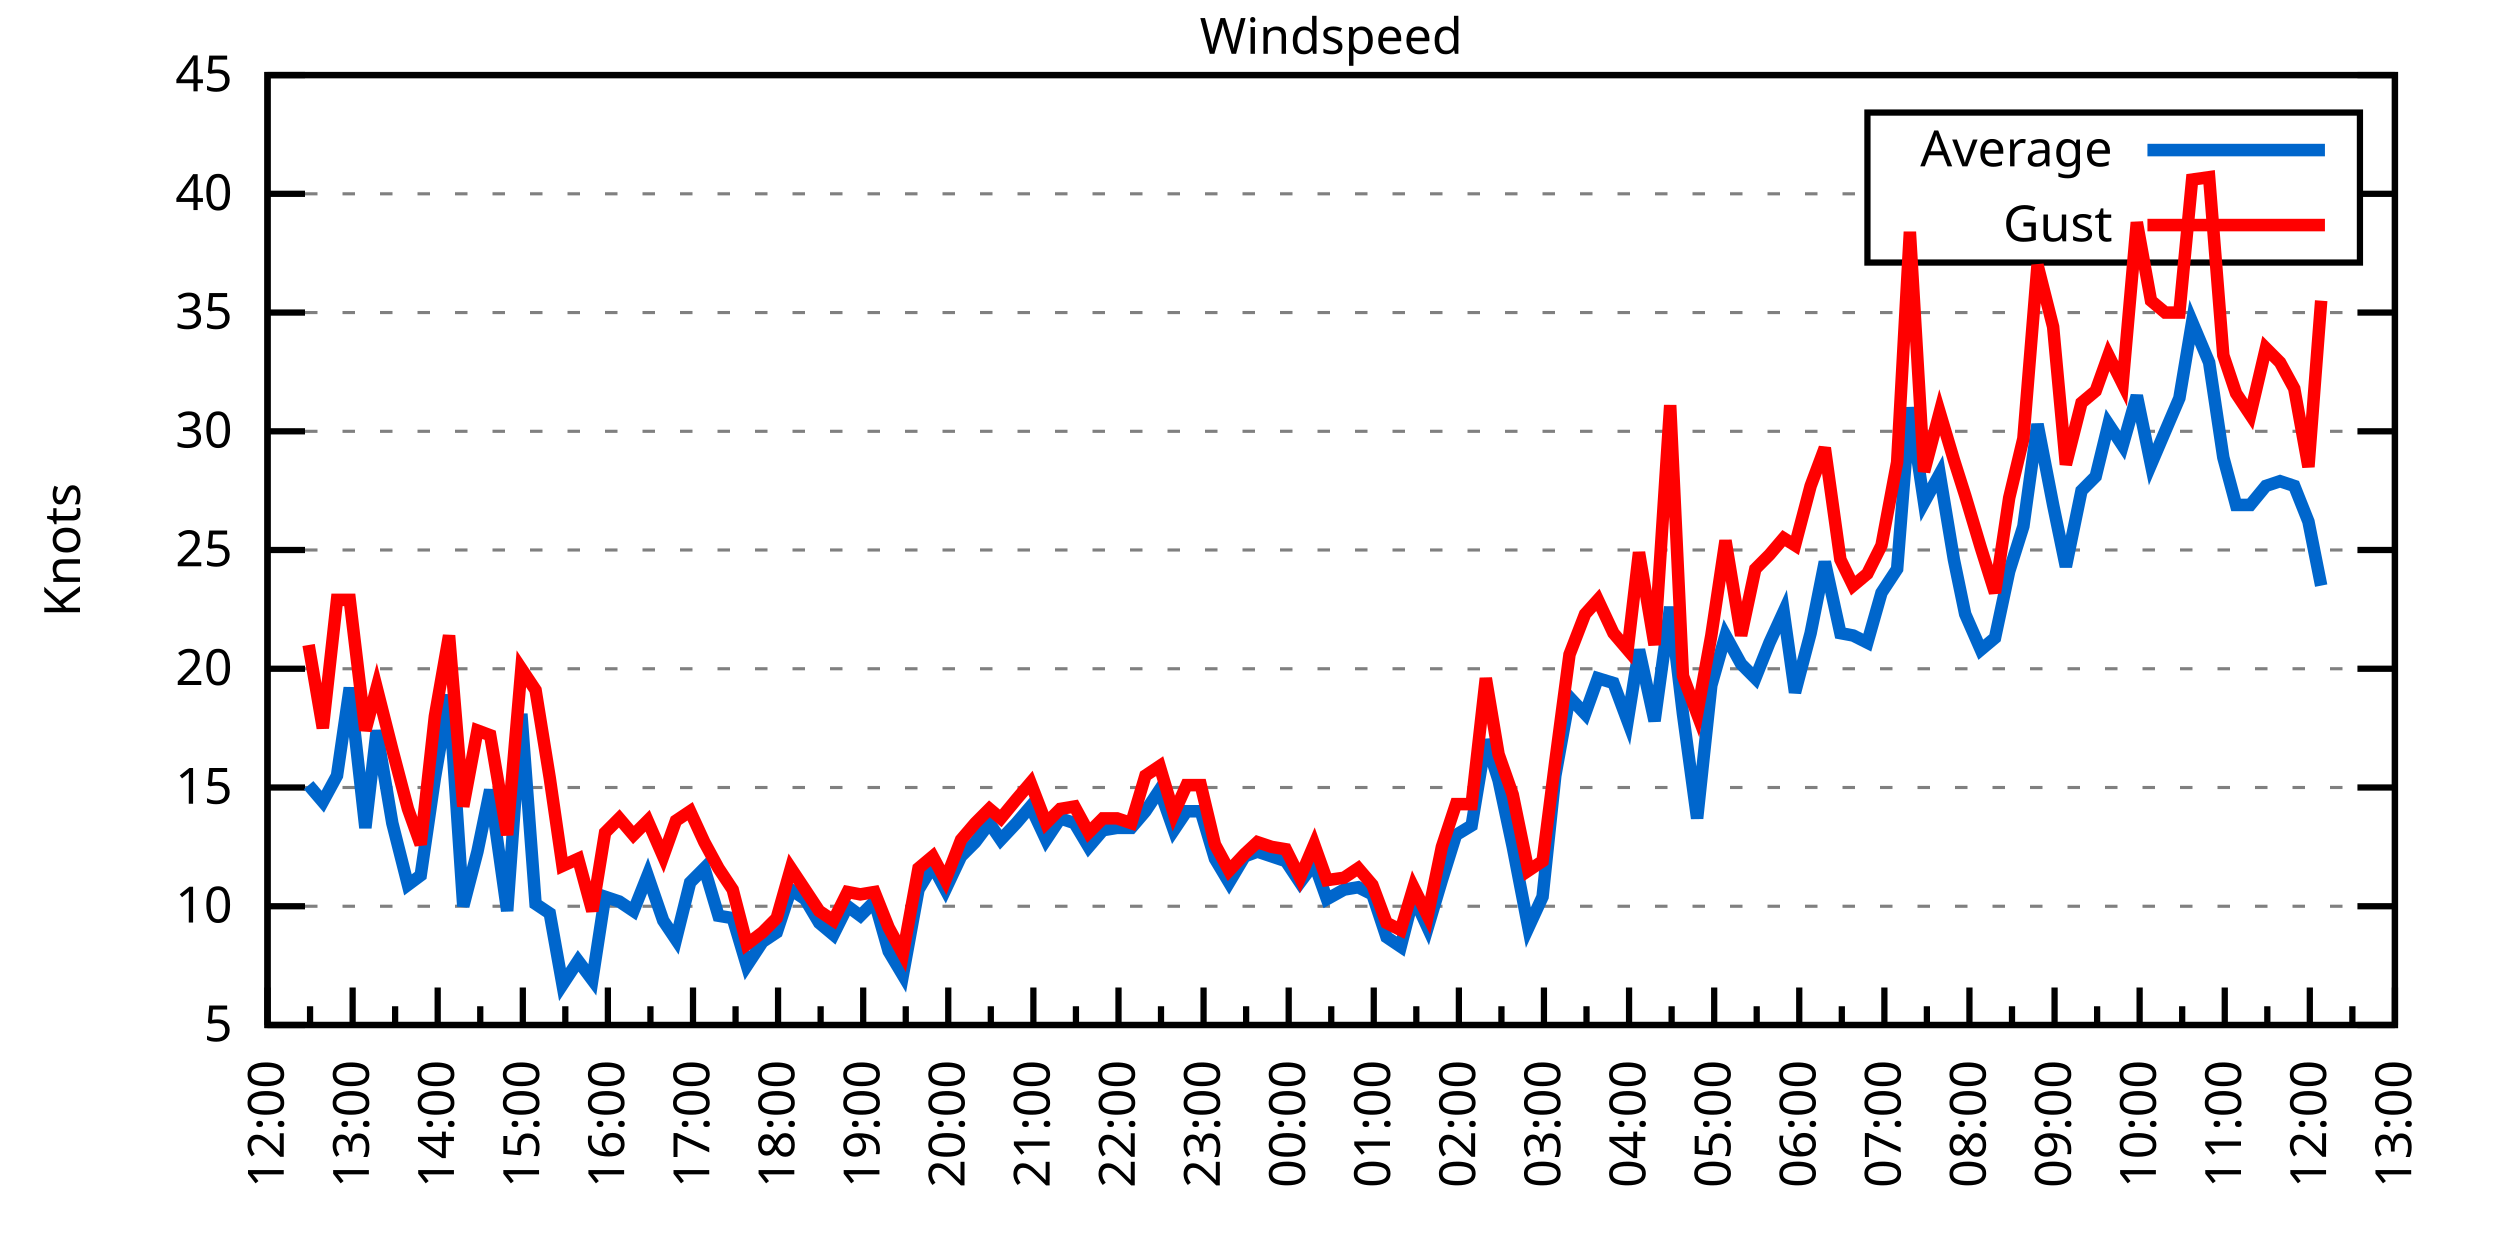
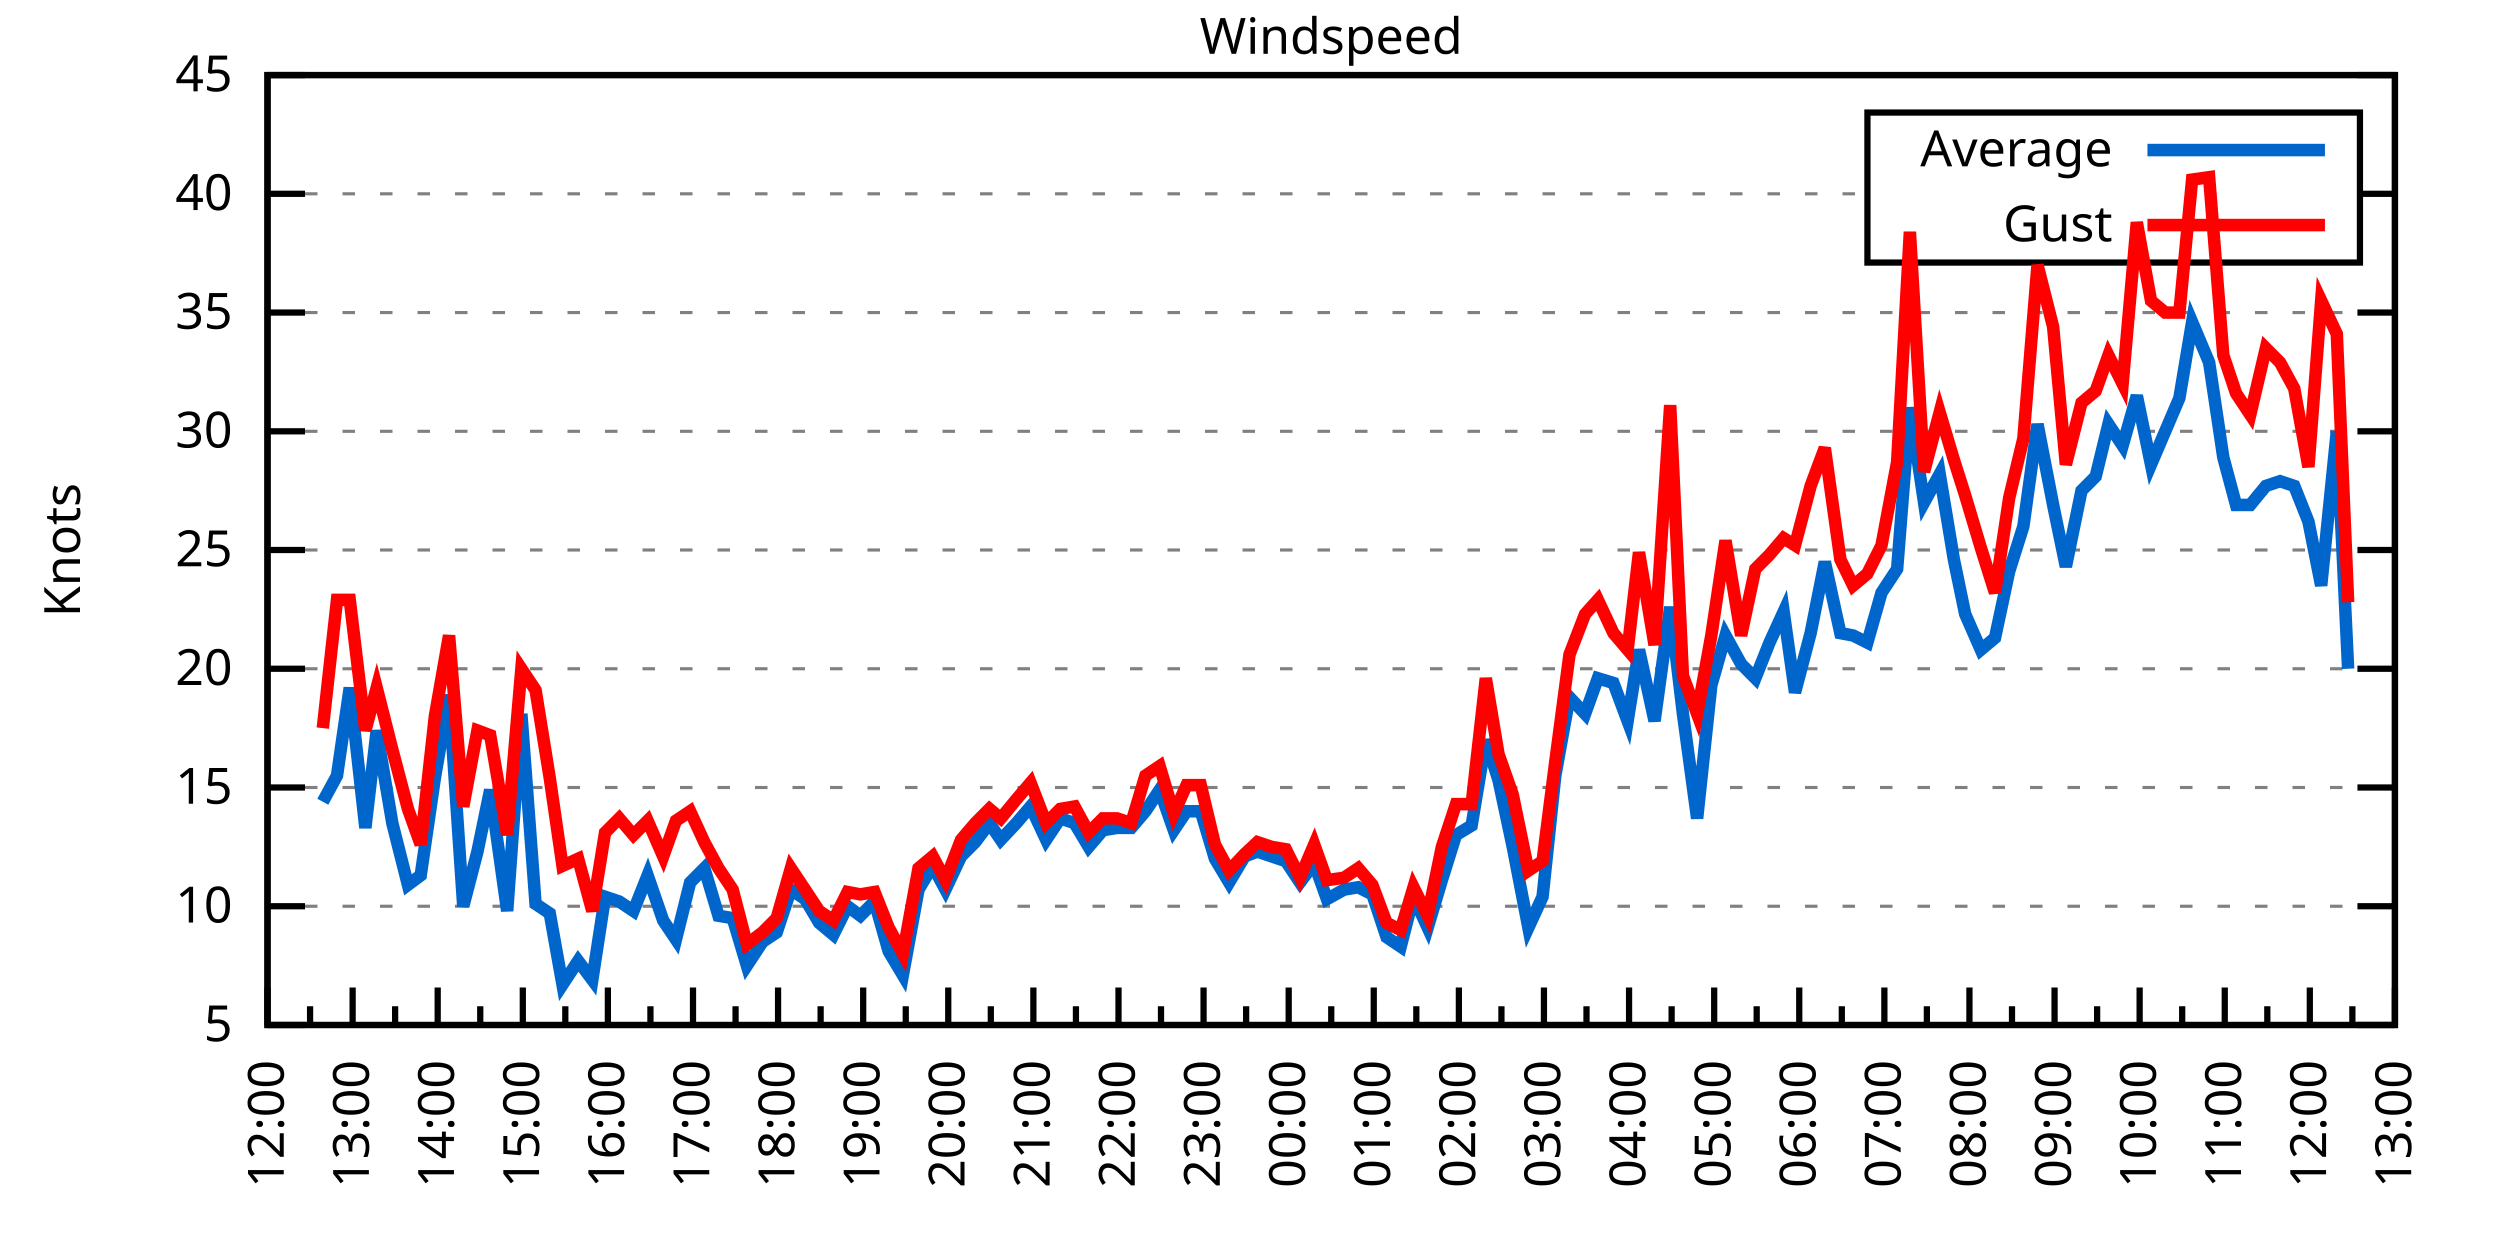
<svg xmlns="http://www.w3.org/2000/svg" xmlns:xlink="http://www.w3.org/1999/xlink" width="400" height="200" viewBox="0 0 400 200">
  <g id="gnuplot_canvas">
    <rect x="0" y="0" width="400" height="200" fill="none" />
    <defs>
      <circle id="gpDot" r="0.5" stroke-width="0.5" stroke="currentColor" />
      <path id="gpPt0" stroke-width="0.333" stroke="currentColor" d="M-1,0 h2 M0,-1 v2" />
      <path id="gpPt1" stroke-width="0.333" stroke="currentColor" d="M-1,-1 L1,1 M1,-1 L-1,1" />
      <path id="gpPt2" stroke-width="0.333" stroke="currentColor" d="M-1,0 L1,0 M0,-1 L0,1 M-1,-1 L1,1 M-1,1 L1,-1" />
      <rect id="gpPt3" stroke-width="0.333" stroke="currentColor" x="-1" y="-1" width="2" height="2" />
      <rect id="gpPt4" stroke-width="0.333" stroke="currentColor" fill="currentColor" x="-1" y="-1" width="2" height="2" />
      <circle id="gpPt5" stroke-width="0.333" stroke="currentColor" cx="0" cy="0" r="1" />
      <use xlink:href="#gpPt5" id="gpPt6" fill="currentColor" stroke="none" />
      <path id="gpPt7" stroke-width="0.333" stroke="currentColor" d="M0,-1.33 L-1.33,0.67 L1.33,0.67 z" />
      <use xlink:href="#gpPt7" id="gpPt8" fill="currentColor" stroke="none" />
      <use xlink:href="#gpPt7" id="gpPt9" stroke="currentColor" transform="rotate(180)" />
      <use xlink:href="#gpPt9" id="gpPt10" fill="currentColor" stroke="none" />
      <use xlink:href="#gpPt3" id="gpPt11" stroke="currentColor" transform="rotate(45)" />
      <use xlink:href="#gpPt11" id="gpPt12" fill="currentColor" stroke="none" />
      <path id="gpPt13" stroke-width="0.333" stroke="currentColor" d="M0,1.330 L1.265,0.411 L0.782,-1.067 L-0.782,-1.076 L-1.265,0.411 z" />
      <use xlink:href="#gpPt13" id="gpPt14" fill="currentColor" stroke="none" />
      <filter id="textbox" filterUnits="objectBoundingBox" x="0" y="0" height="1" width="1">
        <feFlood flood-color="white" flood-opacity="1" result="bgnd" />
        <feComposite in="SourceGraphic" in2="bgnd" operator="atop" />
      </filter>
      <filter id="greybox" filterUnits="objectBoundingBox" x="0" y="0" height="1" width="1">
        <feFlood flood-color="lightgrey" flood-opacity="1" result="grey" />
        <feComposite in="SourceGraphic" in2="grey" operator="atop" />
      </filter>
    </defs>
    <g fill="none" color="white" stroke="currentColor" stroke-width="1.00" stroke-linecap="butt" stroke-linejoin="miter">
</g>
    <g fill="none" color="black" stroke="currentColor" stroke-width="1.00" stroke-linecap="butt" stroke-linejoin="miter">
      <g stroke="none" shape-rendering="crispEdges">
        <polygon fill="rgb(255, 255, 255)" points="42.80,164.00 383.18,164.00 383.18,12.02 42.80,12.02 " />
      </g>
    </g>
    <g fill="none" color="black" stroke="currentColor" stroke-width="1.00" stroke-linecap="butt" stroke-linejoin="miter">
</g>
    <g fill="none" color="black" stroke="black" stroke-width="0.50" stroke-linecap="butt" stroke-linejoin="miter">
</g>
    <g fill="none" color="gray" stroke="currentColor" stroke-width="0.50" stroke-linecap="butt" stroke-linejoin="miter">
      <path stroke="gray" stroke-dasharray="2,4" class="gridline" d="M42.80,164.00 L383.19,164.00  " />
    </g>
    <g fill="none" color="gray" stroke="gray" stroke-width="1.00" stroke-linecap="butt" stroke-linejoin="miter">
</g>
    <g fill="none" color="black" stroke="currentColor" stroke-width="1.00" stroke-linecap="butt" stroke-linejoin="miter">
      <path stroke="black" d="M42.80,164.00 L48.80,164.00 M383.19,164.00 L377.19,164.00  " />
      <g transform="translate(37.20,166.60)" stroke="none" fill="black" font-family="Sans" font-size="8.00" text-anchor="end">
        <text>
          <tspan font-family="Sans"> 5</tspan>
        </text>
      </g>
    </g>
    <g fill="none" color="black" stroke="currentColor" stroke-width="1.00" stroke-linecap="butt" stroke-linejoin="miter">
</g>
    <g fill="none" color="black" stroke="black" stroke-width="0.50" stroke-linecap="butt" stroke-linejoin="miter">
</g>
    <g fill="none" color="gray" stroke="currentColor" stroke-width="0.50" stroke-linecap="butt" stroke-linejoin="miter">
      <path stroke="gray" stroke-dasharray="2,4" class="gridline" d="M42.80,145.00 L383.19,145.00  " />
    </g>
    <g fill="none" color="gray" stroke="gray" stroke-width="1.00" stroke-linecap="butt" stroke-linejoin="miter">
</g>
    <g fill="none" color="black" stroke="currentColor" stroke-width="1.00" stroke-linecap="butt" stroke-linejoin="miter">
      <path stroke="black" d="M42.80,145.00 L48.80,145.00 M383.19,145.00 L377.19,145.00  " />
      <g transform="translate(37.20,147.60)" stroke="none" fill="black" font-family="Sans" font-size="8.00" text-anchor="end">
        <text>
          <tspan font-family="Sans"> 10</tspan>
        </text>
      </g>
    </g>
    <g fill="none" color="black" stroke="currentColor" stroke-width="1.00" stroke-linecap="butt" stroke-linejoin="miter">
</g>
    <g fill="none" color="black" stroke="black" stroke-width="0.50" stroke-linecap="butt" stroke-linejoin="miter">
</g>
    <g fill="none" color="gray" stroke="currentColor" stroke-width="0.50" stroke-linecap="butt" stroke-linejoin="miter">
      <path stroke="gray" stroke-dasharray="2,4" class="gridline" d="M42.80,126.00 L383.19,126.00  " />
    </g>
    <g fill="none" color="gray" stroke="gray" stroke-width="1.00" stroke-linecap="butt" stroke-linejoin="miter">
</g>
    <g fill="none" color="black" stroke="currentColor" stroke-width="1.00" stroke-linecap="butt" stroke-linejoin="miter">
      <path stroke="black" d="M42.80,126.00 L48.80,126.00 M383.19,126.00 L377.19,126.00  " />
      <g transform="translate(37.20,128.60)" stroke="none" fill="black" font-family="Sans" font-size="8.00" text-anchor="end">
        <text>
          <tspan font-family="Sans"> 15</tspan>
        </text>
      </g>
    </g>
    <g fill="none" color="black" stroke="currentColor" stroke-width="1.00" stroke-linecap="butt" stroke-linejoin="miter">
</g>
    <g fill="none" color="black" stroke="black" stroke-width="0.50" stroke-linecap="butt" stroke-linejoin="miter">
</g>
    <g fill="none" color="gray" stroke="currentColor" stroke-width="0.50" stroke-linecap="butt" stroke-linejoin="miter">
      <path stroke="gray" stroke-dasharray="2,4" class="gridline" d="M42.80,107.00 L383.19,107.00  " />
    </g>
    <g fill="none" color="gray" stroke="gray" stroke-width="1.00" stroke-linecap="butt" stroke-linejoin="miter">
</g>
    <g fill="none" color="black" stroke="currentColor" stroke-width="1.00" stroke-linecap="butt" stroke-linejoin="miter">
      <path stroke="black" d="M42.80,107.00 L48.80,107.00 M383.19,107.00 L377.19,107.00  " />
      <g transform="translate(37.20,109.60)" stroke="none" fill="black" font-family="Sans" font-size="8.00" text-anchor="end">
        <text>
          <tspan font-family="Sans"> 20</tspan>
        </text>
      </g>
    </g>
    <g fill="none" color="black" stroke="currentColor" stroke-width="1.00" stroke-linecap="butt" stroke-linejoin="miter">
</g>
    <g fill="none" color="black" stroke="black" stroke-width="0.50" stroke-linecap="butt" stroke-linejoin="miter">
</g>
    <g fill="none" color="gray" stroke="currentColor" stroke-width="0.50" stroke-linecap="butt" stroke-linejoin="miter">
      <path stroke="gray" stroke-dasharray="2,4" class="gridline" d="M42.80,88.00 L383.19,88.00  " />
    </g>
    <g fill="none" color="gray" stroke="gray" stroke-width="1.00" stroke-linecap="butt" stroke-linejoin="miter">
</g>
    <g fill="none" color="black" stroke="currentColor" stroke-width="1.00" stroke-linecap="butt" stroke-linejoin="miter">
      <path stroke="black" d="M42.80,88.00 L48.80,88.00 M383.19,88.00 L377.19,88.00  " />
      <g transform="translate(37.20,90.60)" stroke="none" fill="black" font-family="Sans" font-size="8.00" text-anchor="end">
        <text>
          <tspan font-family="Sans"> 25</tspan>
        </text>
      </g>
    </g>
    <g fill="none" color="black" stroke="currentColor" stroke-width="1.00" stroke-linecap="butt" stroke-linejoin="miter">
</g>
    <g fill="none" color="black" stroke="black" stroke-width="0.50" stroke-linecap="butt" stroke-linejoin="miter">
</g>
    <g fill="none" color="gray" stroke="currentColor" stroke-width="0.50" stroke-linecap="butt" stroke-linejoin="miter">
      <path stroke="gray" stroke-dasharray="2,4" class="gridline" d="M42.80,69.01 L383.19,69.01  " />
    </g>
    <g fill="none" color="gray" stroke="gray" stroke-width="1.00" stroke-linecap="butt" stroke-linejoin="miter">
</g>
    <g fill="none" color="black" stroke="currentColor" stroke-width="1.00" stroke-linecap="butt" stroke-linejoin="miter">
      <path stroke="black" d="M42.80,69.01 L48.80,69.01 M383.19,69.01 L377.19,69.01  " />
      <g transform="translate(37.20,71.61)" stroke="none" fill="black" font-family="Sans" font-size="8.00" text-anchor="end">
        <text>
          <tspan font-family="Sans"> 30</tspan>
        </text>
      </g>
    </g>
    <g fill="none" color="black" stroke="currentColor" stroke-width="1.00" stroke-linecap="butt" stroke-linejoin="miter">
</g>
    <g fill="none" color="black" stroke="black" stroke-width="0.50" stroke-linecap="butt" stroke-linejoin="miter">
</g>
    <g fill="none" color="gray" stroke="currentColor" stroke-width="0.50" stroke-linecap="butt" stroke-linejoin="miter">
      <path stroke="gray" stroke-dasharray="2,4" class="gridline" d="M42.80,50.01 L383.19,50.01  " />
    </g>
    <g fill="none" color="gray" stroke="gray" stroke-width="1.00" stroke-linecap="butt" stroke-linejoin="miter">
</g>
    <g fill="none" color="black" stroke="currentColor" stroke-width="1.00" stroke-linecap="butt" stroke-linejoin="miter">
      <path stroke="black" d="M42.80,50.01 L48.80,50.01 M383.19,50.01 L377.19,50.01  " />
      <g transform="translate(37.20,52.61)" stroke="none" fill="black" font-family="Sans" font-size="8.00" text-anchor="end">
        <text>
          <tspan font-family="Sans"> 35</tspan>
        </text>
      </g>
    </g>
    <g fill="none" color="black" stroke="currentColor" stroke-width="1.00" stroke-linecap="butt" stroke-linejoin="miter">
</g>
    <g fill="none" color="black" stroke="black" stroke-width="0.50" stroke-linecap="butt" stroke-linejoin="miter">
</g>
    <g fill="none" color="gray" stroke="currentColor" stroke-width="0.50" stroke-linecap="butt" stroke-linejoin="miter">
      <path stroke="gray" stroke-dasharray="2,4" class="gridline" d="M42.80,31.01 L298.79,31.01 M377.59,31.01 L383.19,31.01  " />
    </g>
    <g fill="none" color="gray" stroke="gray" stroke-width="1.00" stroke-linecap="butt" stroke-linejoin="miter">
</g>
    <g fill="none" color="black" stroke="currentColor" stroke-width="1.00" stroke-linecap="butt" stroke-linejoin="miter">
      <path stroke="black" d="M42.80,31.01 L48.80,31.01 M383.19,31.01 L377.19,31.01  " />
      <g transform="translate(37.20,33.61)" stroke="none" fill="black" font-family="Sans" font-size="8.00" text-anchor="end">
        <text>
          <tspan font-family="Sans"> 40</tspan>
        </text>
      </g>
    </g>
    <g fill="none" color="black" stroke="currentColor" stroke-width="1.00" stroke-linecap="butt" stroke-linejoin="miter">
</g>
    <g fill="none" color="black" stroke="black" stroke-width="0.50" stroke-linecap="butt" stroke-linejoin="miter">
</g>
    <g fill="none" color="gray" stroke="currentColor" stroke-width="0.50" stroke-linecap="butt" stroke-linejoin="miter">
      <path stroke="gray" stroke-dasharray="2,4" class="gridline" d="M42.80,12.01 L383.19,12.01  " />
    </g>
    <g fill="none" color="gray" stroke="gray" stroke-width="1.00" stroke-linecap="butt" stroke-linejoin="miter">
</g>
    <g fill="none" color="black" stroke="currentColor" stroke-width="1.00" stroke-linecap="butt" stroke-linejoin="miter">
      <path stroke="black" d="M42.80,12.01 L48.80,12.01 M383.19,12.01 L377.19,12.01  " />
      <g transform="translate(37.20,14.61)" stroke="none" fill="black" font-family="Sans" font-size="8.00" text-anchor="end">
        <text>
          <tspan font-family="Sans"> 45</tspan>
        </text>
      </g>
    </g>
    <g fill="none" color="black" stroke="currentColor" stroke-width="1.00" stroke-linecap="butt" stroke-linejoin="miter">
      <path stroke="black" d="M42.80,164.00 L42.80,158.00  " />
      <g transform="translate(45.40,169.60) rotate(270)" stroke="none" fill="black" font-family="Sans" font-size="8.00" text-anchor="end">
        <text>
          <tspan font-family="Sans">12:00</tspan>
        </text>
      </g>
    </g>
    <g fill="none" color="black" stroke="currentColor" stroke-width="1.00" stroke-linecap="butt" stroke-linejoin="miter">
      <path stroke="black" d="M49.61,164.00 L49.61,161.00 M56.42,164.00 L56.42,158.00  " />
      <g transform="translate(59.02,169.60) rotate(270)" stroke="none" fill="black" font-family="Sans" font-size="8.00" text-anchor="end">
        <text>
          <tspan font-family="Sans">13:00</tspan>
        </text>
      </g>
    </g>
    <g fill="none" color="black" stroke="currentColor" stroke-width="1.00" stroke-linecap="butt" stroke-linejoin="miter">
      <path stroke="black" d="M63.22,164.00 L63.22,161.00 M70.03,164.00 L70.03,158.00  " />
      <g transform="translate(72.63,169.60) rotate(270)" stroke="none" fill="black" font-family="Sans" font-size="8.00" text-anchor="end">
        <text>
          <tspan font-family="Sans">14:00</tspan>
        </text>
      </g>
    </g>
    <g fill="none" color="black" stroke="currentColor" stroke-width="1.00" stroke-linecap="butt" stroke-linejoin="miter">
      <path stroke="black" d="M76.84,164.00 L76.84,161.00 M83.65,164.00 L83.65,158.00  " />
      <g transform="translate(86.25,169.60) rotate(270)" stroke="none" fill="black" font-family="Sans" font-size="8.00" text-anchor="end">
        <text>
          <tspan font-family="Sans">15:00</tspan>
        </text>
      </g>
    </g>
    <g fill="none" color="black" stroke="currentColor" stroke-width="1.00" stroke-linecap="butt" stroke-linejoin="miter">
      <path stroke="black" d="M90.45,164.00 L90.45,161.00 M97.26,164.00 L97.26,158.00  " />
      <g transform="translate(99.86,169.60) rotate(270)" stroke="none" fill="black" font-family="Sans" font-size="8.00" text-anchor="end">
        <text>
          <tspan font-family="Sans">16:00</tspan>
        </text>
      </g>
    </g>
    <g fill="none" color="black" stroke="currentColor" stroke-width="1.00" stroke-linecap="butt" stroke-linejoin="miter">
      <path stroke="black" d="M104.07,164.00 L104.07,161.00 M110.88,164.00 L110.88,158.00  " />
      <g transform="translate(113.48,169.60) rotate(270)" stroke="none" fill="black" font-family="Sans" font-size="8.00" text-anchor="end">
        <text>
          <tspan font-family="Sans">17:00</tspan>
        </text>
      </g>
    </g>
    <g fill="none" color="black" stroke="currentColor" stroke-width="1.00" stroke-linecap="butt" stroke-linejoin="miter">
      <path stroke="black" d="M117.69,164.00 L117.69,161.00 M124.49,164.00 L124.49,158.00  " />
      <g transform="translate(127.09,169.60) rotate(270)" stroke="none" fill="black" font-family="Sans" font-size="8.00" text-anchor="end">
        <text>
          <tspan font-family="Sans">18:00</tspan>
        </text>
      </g>
    </g>
    <g fill="none" color="black" stroke="currentColor" stroke-width="1.00" stroke-linecap="butt" stroke-linejoin="miter">
      <path stroke="black" d="M131.30,164.00 L131.30,161.00 M138.11,164.00 L138.11,158.00  " />
      <g transform="translate(140.71,169.60) rotate(270)" stroke="none" fill="black" font-family="Sans" font-size="8.00" text-anchor="end">
        <text>
          <tspan font-family="Sans">19:00</tspan>
        </text>
      </g>
    </g>
    <g fill="none" color="black" stroke="currentColor" stroke-width="1.00" stroke-linecap="butt" stroke-linejoin="miter">
      <path stroke="black" d="M144.92,164.00 L144.92,161.00 M151.72,164.00 L151.72,158.00  " />
      <g transform="translate(154.32,169.60) rotate(270)" stroke="none" fill="black" font-family="Sans" font-size="8.00" text-anchor="end">
        <text>
          <tspan font-family="Sans">20:00</tspan>
        </text>
      </g>
    </g>
    <g fill="none" color="black" stroke="currentColor" stroke-width="1.00" stroke-linecap="butt" stroke-linejoin="miter">
      <path stroke="black" d="M158.53,164.00 L158.53,161.00 M165.34,164.00 L165.34,158.00  " />
      <g transform="translate(167.94,169.60) rotate(270)" stroke="none" fill="black" font-family="Sans" font-size="8.00" text-anchor="end">
        <text>
          <tspan font-family="Sans">21:00</tspan>
        </text>
      </g>
    </g>
    <g fill="none" color="black" stroke="currentColor" stroke-width="1.00" stroke-linecap="butt" stroke-linejoin="miter">
      <path stroke="black" d="M172.15,164.00 L172.15,161.00 M178.96,164.00 L178.96,158.00  " />
      <g transform="translate(181.56,169.60) rotate(270)" stroke="none" fill="black" font-family="Sans" font-size="8.00" text-anchor="end">
        <text>
          <tspan font-family="Sans">22:00</tspan>
        </text>
      </g>
    </g>
    <g fill="none" color="black" stroke="currentColor" stroke-width="1.00" stroke-linecap="butt" stroke-linejoin="miter">
      <path stroke="black" d="M185.76,164.00 L185.76,161.00 M192.57,164.00 L192.57,158.00  " />
      <g transform="translate(195.17,169.60) rotate(270)" stroke="none" fill="black" font-family="Sans" font-size="8.00" text-anchor="end">
        <text>
          <tspan font-family="Sans">23:00</tspan>
        </text>
      </g>
    </g>
    <g fill="none" color="black" stroke="currentColor" stroke-width="1.00" stroke-linecap="butt" stroke-linejoin="miter">
      <path stroke="black" d="M199.38,164.00 L199.38,161.00 M206.19,164.00 L206.19,158.00  " />
      <g transform="translate(208.79,169.60) rotate(270)" stroke="none" fill="black" font-family="Sans" font-size="8.00" text-anchor="end">
        <text>
          <tspan font-family="Sans">00:00</tspan>
        </text>
      </g>
    </g>
    <g fill="none" color="black" stroke="currentColor" stroke-width="1.00" stroke-linecap="butt" stroke-linejoin="miter">
      <path stroke="black" d="M213.00,164.00 L213.00,161.00 M219.80,164.00 L219.80,158.00  " />
      <g transform="translate(222.40,169.60) rotate(270)" stroke="none" fill="black" font-family="Sans" font-size="8.00" text-anchor="end">
        <text>
          <tspan font-family="Sans">01:00</tspan>
        </text>
      </g>
    </g>
    <g fill="none" color="black" stroke="currentColor" stroke-width="1.00" stroke-linecap="butt" stroke-linejoin="miter">
      <path stroke="black" d="M226.61,164.00 L226.61,161.00 M233.42,164.00 L233.42,158.00  " />
      <g transform="translate(236.02,169.60) rotate(270)" stroke="none" fill="black" font-family="Sans" font-size="8.00" text-anchor="end">
        <text>
          <tspan font-family="Sans">02:00</tspan>
        </text>
      </g>
    </g>
    <g fill="none" color="black" stroke="currentColor" stroke-width="1.00" stroke-linecap="butt" stroke-linejoin="miter">
      <path stroke="black" d="M240.23,164.00 L240.23,161.00 M247.03,164.00 L247.03,158.00  " />
      <g transform="translate(249.63,169.60) rotate(270)" stroke="none" fill="black" font-family="Sans" font-size="8.00" text-anchor="end">
        <text>
          <tspan font-family="Sans">03:00</tspan>
        </text>
      </g>
    </g>
    <g fill="none" color="black" stroke="currentColor" stroke-width="1.00" stroke-linecap="butt" stroke-linejoin="miter">
      <path stroke="black" d="M253.84,164.00 L253.84,161.00 M260.65,164.00 L260.65,158.00  " />
      <g transform="translate(263.25,169.60) rotate(270)" stroke="none" fill="black" font-family="Sans" font-size="8.00" text-anchor="end">
        <text>
          <tspan font-family="Sans">04:00</tspan>
        </text>
      </g>
    </g>
    <g fill="none" color="black" stroke="currentColor" stroke-width="1.00" stroke-linecap="butt" stroke-linejoin="miter">
      <path stroke="black" d="M267.46,164.00 L267.46,161.00 M274.27,164.00 L274.27,158.00  " />
      <g transform="translate(276.87,169.60) rotate(270)" stroke="none" fill="black" font-family="Sans" font-size="8.00" text-anchor="end">
        <text>
          <tspan font-family="Sans">05:00</tspan>
        </text>
      </g>
    </g>
    <g fill="none" color="black" stroke="currentColor" stroke-width="1.00" stroke-linecap="butt" stroke-linejoin="miter">
      <path stroke="black" d="M281.07,164.00 L281.07,161.00 M287.88,164.00 L287.88,158.00  " />
      <g transform="translate(290.48,169.60) rotate(270)" stroke="none" fill="black" font-family="Sans" font-size="8.00" text-anchor="end">
        <text>
          <tspan font-family="Sans">06:00</tspan>
        </text>
      </g>
    </g>
    <g fill="none" color="black" stroke="currentColor" stroke-width="1.00" stroke-linecap="butt" stroke-linejoin="miter">
      <path stroke="black" d="M294.69,164.00 L294.69,161.00 M301.50,164.00 L301.50,158.00  " />
      <g transform="translate(304.10,169.60) rotate(270)" stroke="none" fill="black" font-family="Sans" font-size="8.00" text-anchor="end">
        <text>
          <tspan font-family="Sans">07:00</tspan>
        </text>
      </g>
    </g>
    <g fill="none" color="black" stroke="currentColor" stroke-width="1.00" stroke-linecap="butt" stroke-linejoin="miter">
      <path stroke="black" d="M308.30,164.00 L308.30,161.00 M315.11,164.00 L315.11,158.00  " />
      <g transform="translate(317.71,169.60) rotate(270)" stroke="none" fill="black" font-family="Sans" font-size="8.00" text-anchor="end">
        <text>
          <tspan font-family="Sans">08:00</tspan>
        </text>
      </g>
    </g>
    <g fill="none" color="black" stroke="currentColor" stroke-width="1.00" stroke-linecap="butt" stroke-linejoin="miter">
      <path stroke="black" d="M321.92,164.00 L321.92,161.00 M328.73,164.00 L328.73,158.00  " />
      <g transform="translate(331.33,169.60) rotate(270)" stroke="none" fill="black" font-family="Sans" font-size="8.00" text-anchor="end">
        <text>
          <tspan font-family="Sans">09:00</tspan>
        </text>
      </g>
    </g>
    <g fill="none" color="black" stroke="currentColor" stroke-width="1.00" stroke-linecap="butt" stroke-linejoin="miter">
      <path stroke="black" d="M335.54,164.00 L335.54,161.00 M342.34,164.00 L342.34,158.00  " />
      <g transform="translate(344.94,169.60) rotate(270)" stroke="none" fill="black" font-family="Sans" font-size="8.00" text-anchor="end">
        <text>
          <tspan font-family="Sans">10:00</tspan>
        </text>
      </g>
    </g>
    <g fill="none" color="black" stroke="currentColor" stroke-width="1.00" stroke-linecap="butt" stroke-linejoin="miter">
      <path stroke="black" d="M349.15,164.00 L349.15,161.00 M355.96,164.00 L355.96,158.00  " />
      <g transform="translate(358.56,169.60) rotate(270)" stroke="none" fill="black" font-family="Sans" font-size="8.00" text-anchor="end">
        <text>
          <tspan font-family="Sans">11:00</tspan>
        </text>
      </g>
    </g>
    <g fill="none" color="black" stroke="currentColor" stroke-width="1.00" stroke-linecap="butt" stroke-linejoin="miter">
      <path stroke="black" d="M362.77,164.00 L362.77,161.00 M369.57,164.00 L369.57,158.00  " />
      <g transform="translate(372.17,169.60) rotate(270)" stroke="none" fill="black" font-family="Sans" font-size="8.00" text-anchor="end">
        <text>
          <tspan font-family="Sans">12:00</tspan>
        </text>
      </g>
    </g>
    <g fill="none" color="black" stroke="currentColor" stroke-width="1.00" stroke-linecap="butt" stroke-linejoin="miter">
      <path stroke="black" d="M376.38,164.00 L376.38,161.00 M383.19,164.00 L383.19,158.00  " />
      <g transform="translate(385.79,169.60) rotate(270)" stroke="none" fill="black" font-family="Sans" font-size="8.00" text-anchor="end">
        <text>
          <tspan font-family="Sans">13:00</tspan>
        </text>
      </g>
    </g>
    <g fill="none" color="black" stroke="currentColor" stroke-width="1.00" stroke-linecap="butt" stroke-linejoin="miter">
</g>
    <g fill="none" color="black" stroke="currentColor" stroke-width="1.00" stroke-linecap="butt" stroke-linejoin="miter">
      <path stroke="black" d="M42.80,12.01 L42.80,164.00 L383.19,164.00 L383.19,12.01 L42.80,12.01 Z  " />
    </g>
    <g fill="none" color="black" stroke="currentColor" stroke-width="1.00" stroke-linecap="butt" stroke-linejoin="miter">
      <g transform="translate(12.80,88.01) rotate(270)" stroke="none" fill="black" font-family="Sans" font-size="8.00" text-anchor="middle">
        <text>
          <tspan font-family="Sans">Knots</tspan>
        </text>
      </g>
    </g>
    <g fill="none" color="black" stroke="currentColor" stroke-width="1.00" stroke-linecap="butt" stroke-linejoin="miter">
</g>
    <g fill="none" color="black" stroke="currentColor" stroke-width="1.00" stroke-linecap="butt" stroke-linejoin="miter">
      <path stroke="black" d="M298.79,42.01 L298.79,18.01 L377.59,18.01 L377.59,42.01 L298.79,42.01 Z  " />
    </g>
    <g id="Windspeed_plot_1">
      <g fill="none" color="white" stroke="black" stroke-width="2.00" stroke-linecap="butt" stroke-linejoin="miter">
</g>
      <g fill="none" color="black" stroke="currentColor" stroke-width="2.00" stroke-linecap="butt" stroke-linejoin="miter">
        <g transform="translate(337.99,26.61)" stroke="none" fill="black" font-family="Sans" font-size="8.00" text-anchor="end">
          <text>
            <tspan font-family="Sans">Average</tspan>
          </text>
        </g>
      </g>
      <g fill="none" color="black" stroke="currentColor" stroke-width="2.00" stroke-linecap="butt" stroke-linejoin="miter">
-         <path stroke="rgb(  0, 102, 204)" d="M343.59,24.01 L371.99,24.01 M49.38,125.62 L51.65,128.28 L53.92,124.10 L55.96,110.04 L58.46,132.46 L60.27,116.88   L62.77,131.70 L65.27,141.58 L67.31,140.06 L69.58,124.48 L71.85,111.18 L74.12,145.00 L76.39,136.26 L78.43,126.38   L81.15,145.76 L83.42,114.22 L85.69,144.62 L87.96,146.14 L90.00,157.54 L92.50,153.74 L94.77,156.78 L96.81,143.48   L99.08,144.24 L101.35,145.76 L103.62,140.06 L106.11,147.28 L108.15,150.32 L110.42,141.20 L112.69,138.92 L114.96,146.52   L117.23,146.90 L119.50,154.50 L122.00,150.70 L124.27,149.18 L126.54,142.34 L128.81,143.86 L131.07,147.66 L133.34,149.56   L135.61,145.00 L137.66,146.52 L139.92,144.24 L142.19,152.22 L144.46,156.02 L146.96,142.34 L149.23,138.54 L151.27,142.34   L153.77,137.02 L156.04,134.74 L158.31,131.70 L160.12,134.36 L162.62,131.70 L164.89,129.04 L167.38,134.36 L169.65,130.94   L171.92,131.70 L174.19,135.50 L176.46,132.84 L178.73,132.46 L181.00,132.46 L183.27,129.80 L185.54,126.38 L187.81,132.84   L189.85,129.80 L192.12,129.80 L194.39,137.40 L196.66,141.20 L199.15,137.02 L201.19,136.26 L203.46,137.02 L205.73,137.78   L208.00,141.20 L210.27,138.16 L212.31,143.86 L215.04,142.34 L217.31,141.96 L219.58,143.10 L221.85,149.94 L224.11,151.46   L226.16,143.48 L228.43,148.42 L230.70,140.82 L232.96,133.60 L235.46,132.08 L237.73,118.40 L239.77,124.86 L242.04,135.50   L244.54,148.42 L246.81,143.48 L248.85,124.10 L251.12,111.56 L253.61,114.22 L255.66,108.52 L258.15,109.28 L260.42,115.36   L262.24,103.96 L264.73,115.36 L267.23,97.12 L269.27,114.22 L271.54,130.94 L273.81,109.66 L276.08,101.68 L278.58,106.24   L280.85,108.52 L283.12,102.82 L285.38,97.88 L287.20,110.80 L289.70,101.30 L291.97,89.90 L294.46,101.30 L296.50,101.68   L298.77,102.82 L301.04,94.84 L303.54,91.04 L305.58,65.21 L307.85,80.41 L310.35,75.85 L312.62,89.52 L314.43,98.26   L316.93,103.96 L319.20,102.06 L321.47,91.42 L323.74,84.21 L326.00,67.87 L328.50,80.79 L330.54,90.66 L333.04,78.51   L335.31,76.23 L337.35,67.87 L339.62,71.29 L341.89,63.31 L344.16,74.33 L346.43,69.01 L348.70,63.69 L350.74,51.53   L353.46,57.99 L355.73,73.19 L357.77,80.79 L360.04,80.79 L362.54,77.75 L364.81,76.99 L367.08,77.75 L369.35,83.45   L371.39,93.70  " />
+         <path stroke="rgb(  0, 102, 204)" d="M343.59,24.01 L371.99,24.01 M51.65,128.28 L53.92,124.10 L55.96,110.04 L58.46,132.46 L60.27,116.88 L62.77,131.70   L65.27,141.58 L67.31,140.06 L69.58,124.48 L71.85,111.18 L74.12,145.00 L76.39,136.26 L78.43,126.38 L81.15,145.76   L83.42,114.22 L85.69,144.62 L87.96,146.14 L90.00,157.54 L92.50,153.74 L94.77,156.78 L96.81,143.48 L99.08,144.24   L101.35,145.76 L103.62,140.06 L106.11,147.28 L108.15,150.32 L110.42,141.20 L112.69,138.92 L114.96,146.52 L117.23,146.90   L119.50,154.50 L122.00,150.70 L124.27,149.18 L126.54,142.34 L128.81,143.86 L131.07,147.66 L133.34,149.56 L135.61,145.00   L137.66,146.52 L139.92,144.24 L142.19,152.22 L144.46,156.02 L146.96,142.34 L149.23,138.54 L151.27,142.34 L153.77,137.02   L156.04,134.74 L158.31,131.70 L160.12,134.36 L162.62,131.70 L164.89,129.04 L167.38,134.36 L169.65,130.94 L171.92,131.70   L174.19,135.50 L176.46,132.84 L178.73,132.46 L181.00,132.46 L183.27,129.80 L185.54,126.38 L187.81,132.84 L189.85,129.80   L192.12,129.80 L194.39,137.40 L196.66,141.20 L199.15,137.02 L201.19,136.26 L203.46,137.02 L205.73,137.78 L208.00,141.20   L210.27,138.16 L212.31,143.86 L215.04,142.34 L217.31,141.96 L219.58,143.10 L221.85,149.94 L224.11,151.46 L226.16,143.48   L228.43,148.42 L230.70,140.82 L232.96,133.60 L235.46,132.08 L237.73,118.40 L239.77,124.86 L242.04,135.50 L244.54,148.42   L246.81,143.48 L248.85,124.10 L251.12,111.56 L253.61,114.22 L255.66,108.52 L258.15,109.28 L260.42,115.36 L262.24,103.96   L264.73,115.36 L267.23,97.12 L269.27,114.22 L271.54,130.94 L273.81,109.66 L276.08,101.68 L278.58,106.24 L280.85,108.52   L283.12,102.82 L285.38,97.88 L287.20,110.80 L289.70,101.30 L291.97,89.90 L294.46,101.30 L296.50,101.68 L298.77,102.82   L301.04,94.84 L303.54,91.04 L305.58,65.21 L307.85,80.41 L310.35,75.85 L312.62,89.52 L314.43,98.26 L316.93,103.96   L319.20,102.06 L321.47,91.42 L323.74,84.21 L326.00,67.87 L328.50,80.79 L330.54,90.66 L333.04,78.51 L335.31,76.23   L337.35,67.87 L339.62,71.29 L341.89,63.31 L344.16,74.33 L346.43,69.01 L348.70,63.69 L350.74,51.53 L353.46,57.99   L355.73,73.19 L357.77,80.79 L360.04,80.79 L362.54,77.75 L364.81,76.99 L367.08,77.75 L369.35,83.45 L371.39,93.70   L373.89,69.01 L375.70,107.00  " />
      </g>
    </g>
    <g id="Windspeed_plot_2">
      <g fill="none" color="black" stroke="currentColor" stroke-width="2.00" stroke-linecap="butt" stroke-linejoin="miter">
        <g transform="translate(337.99,38.61)" stroke="none" fill="black" font-family="Sans" font-size="8.00" text-anchor="end">
          <text>
            <tspan font-family="Sans">Gust</tspan>
          </text>
        </g>
      </g>
      <g fill="none" color="black" stroke="currentColor" stroke-width="2.00" stroke-linecap="butt" stroke-linejoin="miter">
-         <path stroke="rgb(255,   0,   0)" d="M343.59,36.01 L371.99,36.01 M49.38,103.20 L51.65,116.50 L53.92,95.98 L55.96,95.98 L58.46,116.88 L60.27,110.04   L62.77,119.92 L65.27,129.42 L67.31,135.12 L69.58,114.60 L71.85,101.68 L74.12,129.04 L76.39,116.88 L78.43,117.64   L81.15,133.60 L83.42,107.00 L85.69,110.42 L87.96,124.48 L90.00,138.54 L92.50,137.40 L94.77,145.76 L96.81,133.22   L99.08,130.94 L101.35,133.60 L103.62,131.32 L106.11,137.02 L108.15,131.32 L110.42,129.80 L112.69,134.74 L114.96,138.92   L117.23,142.34 L119.50,151.08 L122.00,149.18 L124.27,146.90 L126.54,138.92 L128.81,142.34 L131.07,145.76 L133.34,147.28   L135.61,142.72 L137.66,143.10 L139.92,142.72 L142.19,148.42 L144.46,152.60 L146.96,138.92 L149.23,137.02 L151.27,140.82   L153.77,134.36 L156.04,131.70 L158.31,129.42 L160.12,130.94 L162.62,127.90 L164.89,125.24 L167.38,131.70 L169.65,129.42   L171.92,129.04 L174.19,133.22 L176.46,130.94 L178.73,130.94 L181.00,131.70 L183.27,124.10 L185.54,122.58 L187.81,130.18   L189.85,125.62 L192.12,125.62 L194.39,135.12 L196.66,139.30 L199.15,136.64 L201.19,134.74 L203.46,135.50 L205.73,135.88   L208.00,140.44 L210.27,135.12 L212.31,140.82 L215.04,140.44 L217.31,138.92 L219.58,141.58 L221.85,147.66 L224.11,148.80   L226.16,141.96 L228.43,146.52 L230.70,135.50 L232.96,128.66 L235.46,128.66 L237.73,108.52 L239.77,120.68 L242.04,127.14   L244.54,139.30 L246.81,137.78 L248.85,121.82 L251.12,104.72 L253.61,98.26 L255.66,95.98 L258.15,101.30 L260.42,103.96   L262.24,88.38 L264.73,103.20 L267.23,64.83 L269.27,108.14 L271.54,114.22 L273.81,101.68 L276.08,86.49 L278.58,101.68   L280.85,91.04 L283.12,88.76 L285.38,86.11 L287.20,87.25 L289.70,77.75 L291.97,71.67 L294.46,89.52 L296.50,93.70   L298.77,91.80 L301.04,87.25 L303.54,73.95 L305.58,37.09 L307.85,75.47 L310.35,65.97 L312.62,73.57 L314.43,79.27   L316.93,87.63 L319.20,94.84 L321.47,79.65 L323.74,70.15 L326.00,42.41 L328.50,52.29 L330.54,74.33 L333.04,64.45   L335.31,62.55 L337.35,56.85 L339.62,61.41 L341.89,35.57 L344.16,48.11 L346.43,50.01 L348.70,50.01 L350.74,28.73   L353.46,28.35 L355.73,56.85 L357.77,62.93 L360.04,66.35 L362.54,55.71 L364.81,57.99 L367.08,62.17 L369.35,74.71   L371.39,48.11  " />
+         <path stroke="rgb(255,   0,   0)" d="M343.59,36.01 L371.99,36.01 M51.65,116.50 L53.92,95.98 L55.96,95.98 L58.46,116.88 L60.27,110.04 L62.77,119.92   L65.27,129.42 L67.31,135.12 L69.58,114.60 L71.85,101.68 L74.12,129.04 L76.39,116.88 L78.43,117.64 L81.15,133.60   L83.42,107.00 L85.69,110.42 L87.96,124.48 L90.00,138.54 L92.50,137.40 L94.77,145.76 L96.81,133.22 L99.08,130.94   L101.35,133.60 L103.62,131.32 L106.11,137.02 L108.15,131.32 L110.42,129.80 L112.69,134.74 L114.96,138.92 L117.23,142.34   L119.50,151.08 L122.00,149.18 L124.27,146.90 L126.54,138.92 L128.81,142.34 L131.07,145.76 L133.34,147.28 L135.61,142.72   L137.66,143.10 L139.92,142.72 L142.19,148.42 L144.46,152.60 L146.96,138.92 L149.23,137.02 L151.27,140.82 L153.77,134.36   L156.04,131.70 L158.31,129.42 L160.12,130.94 L162.62,127.90 L164.89,125.24 L167.38,131.70 L169.65,129.42 L171.92,129.04   L174.19,133.22 L176.46,130.94 L178.73,130.94 L181.00,131.70 L183.27,124.10 L185.54,122.58 L187.81,130.18 L189.85,125.62   L192.12,125.62 L194.39,135.12 L196.66,139.30 L199.15,136.64 L201.19,134.74 L203.46,135.50 L205.73,135.88 L208.00,140.44   L210.27,135.12 L212.31,140.82 L215.04,140.44 L217.31,138.92 L219.58,141.58 L221.85,147.66 L224.11,148.80 L226.16,141.96   L228.43,146.52 L230.70,135.50 L232.96,128.66 L235.46,128.66 L237.73,108.52 L239.77,120.68 L242.04,127.14 L244.54,139.30   L246.81,137.78 L248.85,121.82 L251.12,104.72 L253.61,98.26 L255.66,95.98 L258.15,101.30 L260.42,103.96 L262.24,88.38   L264.73,103.20 L267.23,64.83 L269.27,108.14 L271.54,114.22 L273.81,101.68 L276.08,86.49 L278.58,101.68 L280.85,91.04   L283.12,88.76 L285.38,86.11 L287.20,87.25 L289.70,77.75 L291.97,71.67 L294.46,89.52 L296.50,93.70 L298.77,91.80   L301.04,87.25 L303.54,73.95 L305.58,37.09 L307.85,75.47 L310.35,65.97 L312.62,73.57 L314.43,79.27 L316.93,87.63   L319.20,94.84 L321.47,79.65 L323.74,70.15 L326.00,42.41 L328.50,52.29 L330.54,74.33 L333.04,64.45 L335.31,62.55   L337.35,56.85 L339.62,61.41 L341.89,35.57 L344.16,48.11 L346.43,50.01 L348.70,50.01 L350.74,28.73 L353.46,28.35   L355.73,56.85 L357.77,62.93 L360.04,66.35 L362.54,55.71 L364.81,57.99 L367.08,62.17 L369.35,74.71 L371.39,48.11   L373.89,53.43 L375.70,96.36  " />
      </g>
    </g>
    <g fill="none" color="black" stroke="currentColor" stroke-width="2.00" stroke-linecap="butt" stroke-linejoin="miter">
</g>
    <g fill="none" color="black" stroke="black" stroke-width="1.00" stroke-linecap="butt" stroke-linejoin="miter">
</g>
    <g fill="none" color="black" stroke="currentColor" stroke-width="1.00" stroke-linecap="butt" stroke-linejoin="miter">
      <path stroke="black" d="M42.80,12.01 L42.80,164.00 L383.19,164.00 L383.19,12.01 L42.80,12.01 Z  " />
    </g>
    <g fill="none" color="black" stroke="currentColor" stroke-width="1.00" stroke-linecap="butt" stroke-linejoin="miter">
      <g transform="translate(212.99,8.61)" stroke="none" fill="black" font-family="Sans" font-size="8.00" text-anchor="middle">
        <text>
          <tspan font-family="Sans">Windspeed</tspan>
        </text>
      </g>
    </g>
    <g fill="none" color="black" stroke="currentColor" stroke-width="1.00" stroke-linecap="butt" stroke-linejoin="miter">
</g>
  </g>
</svg>
